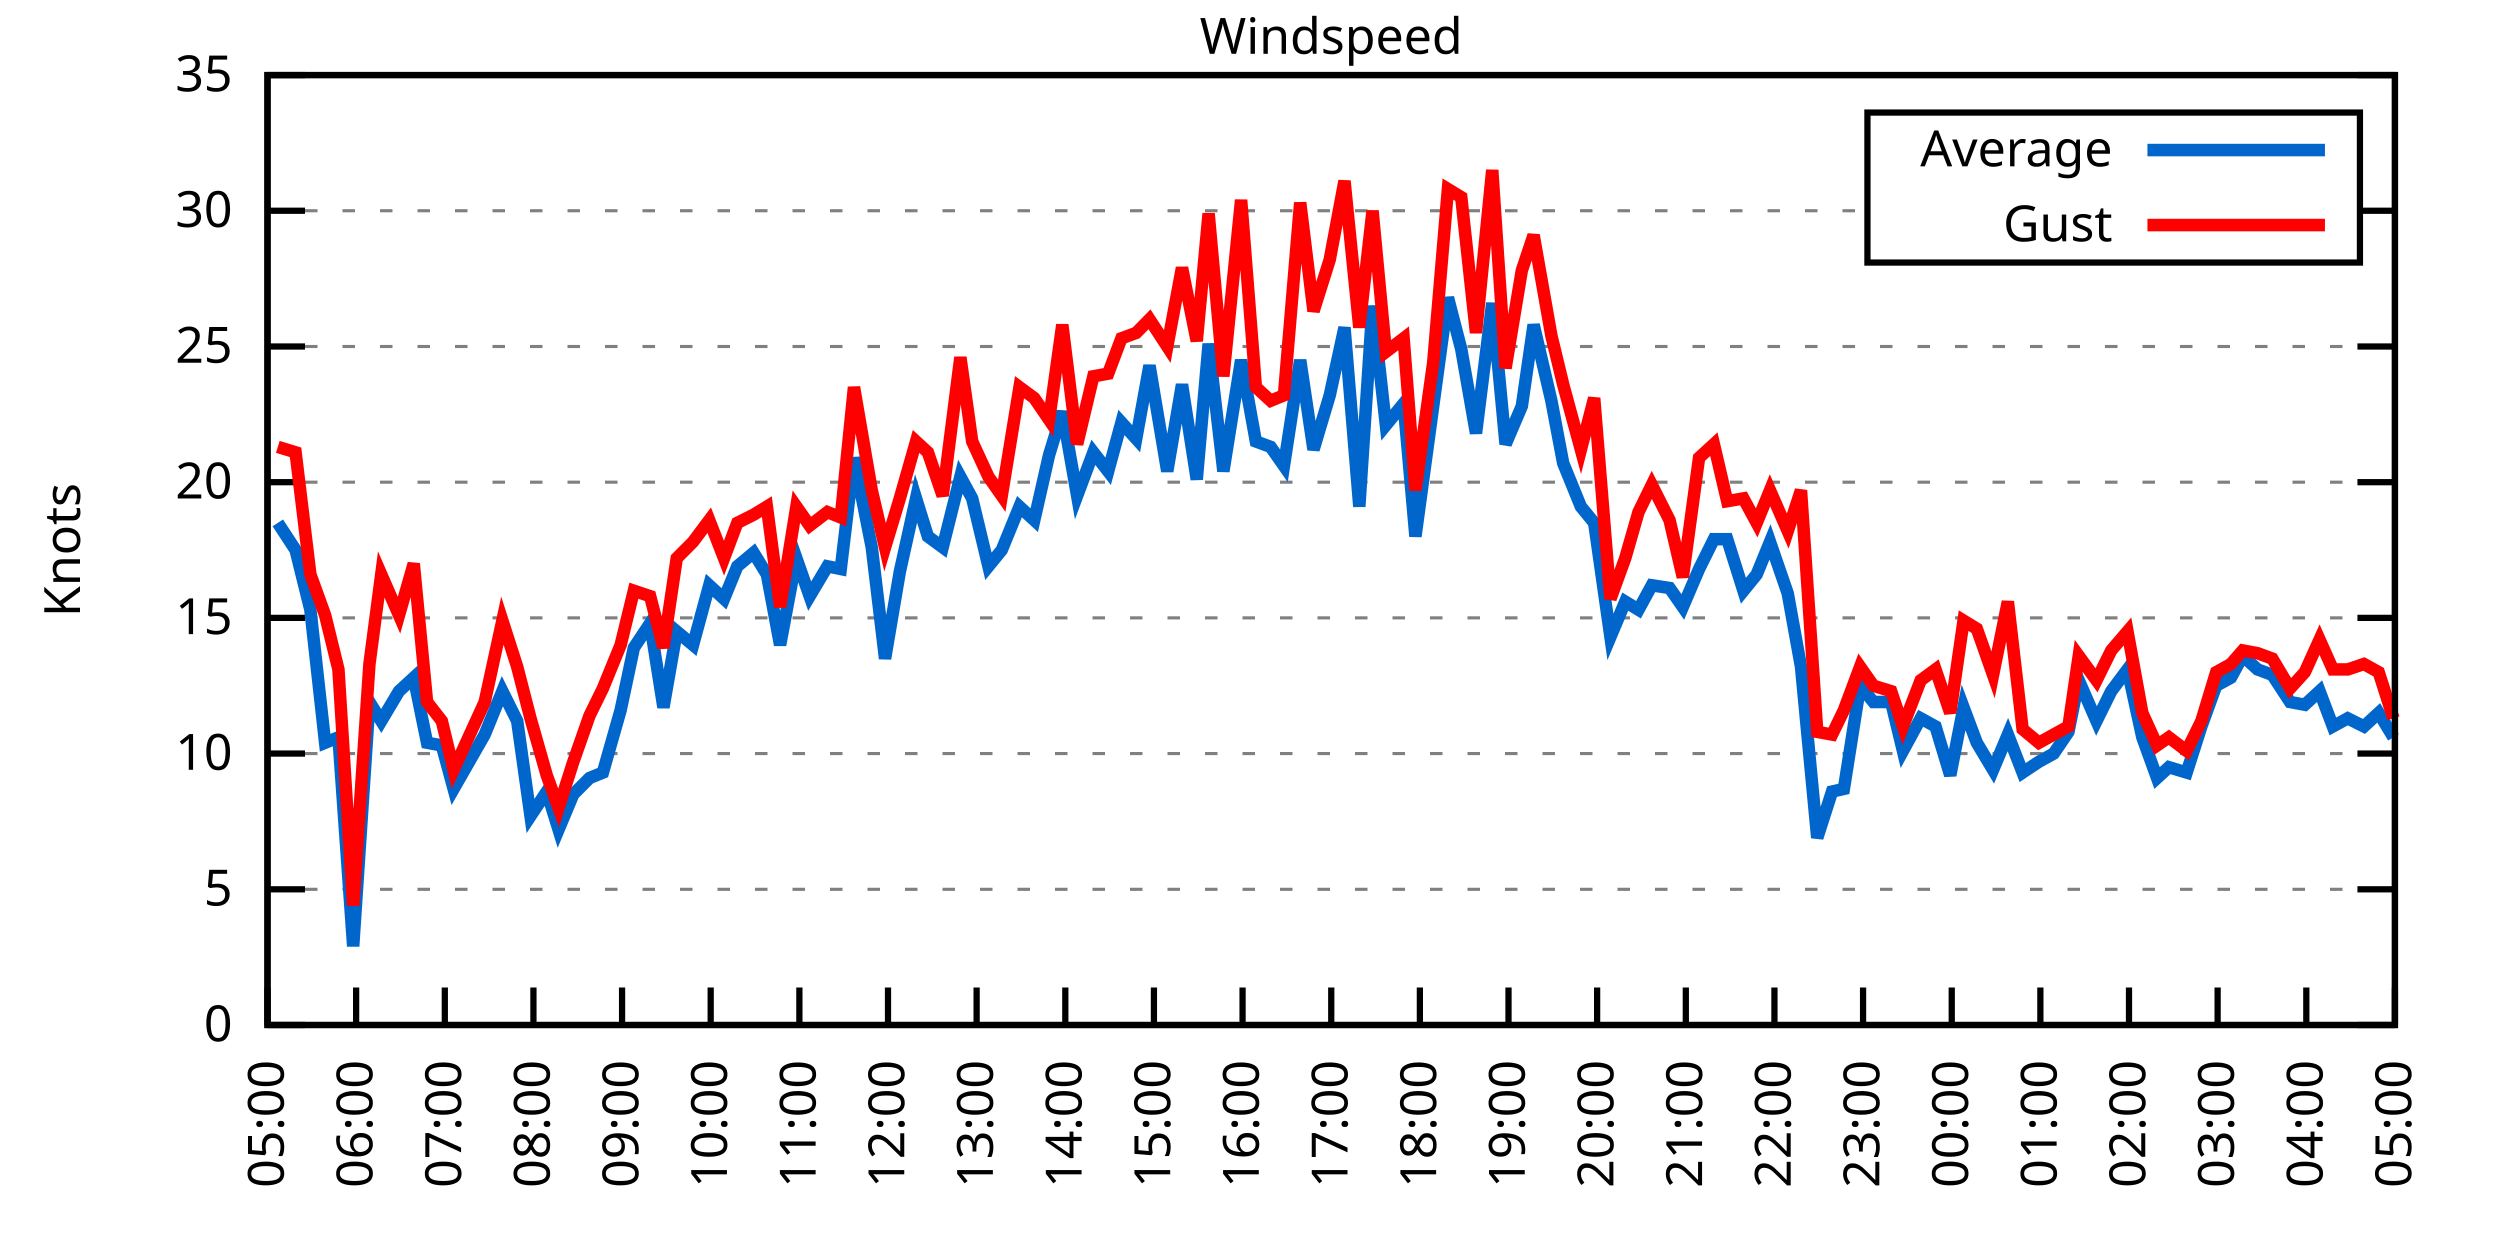
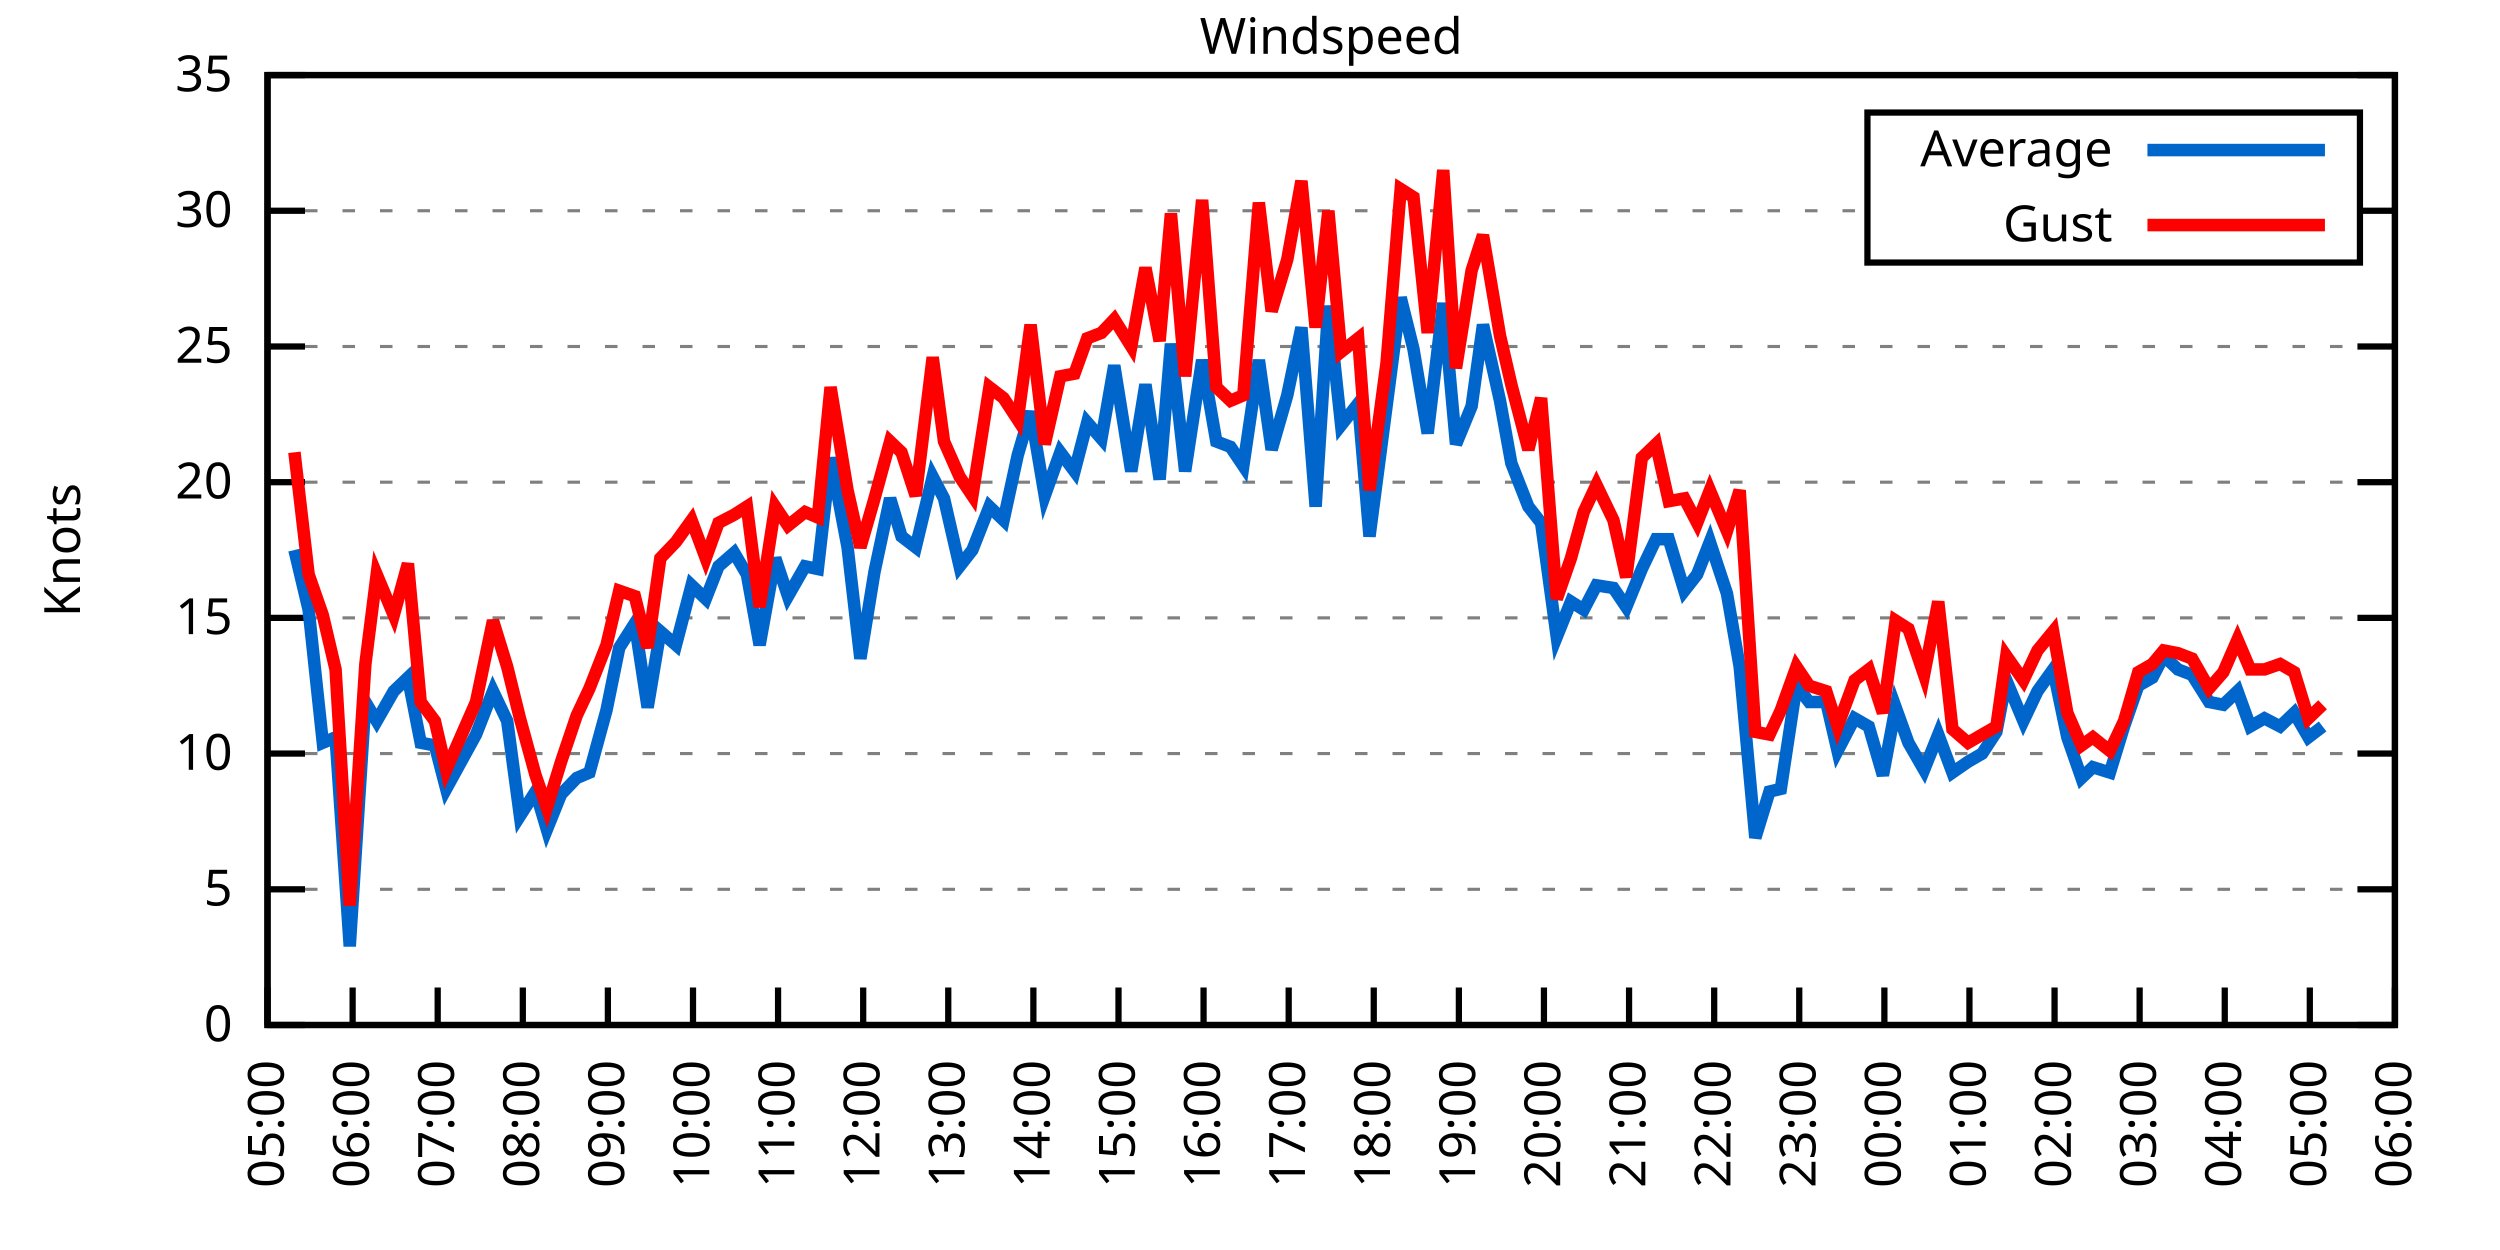
<svg xmlns="http://www.w3.org/2000/svg" xmlns:xlink="http://www.w3.org/1999/xlink" width="400" height="200" viewBox="0 0 400 200">
  <g id="gnuplot_canvas">
    <rect x="0" y="0" width="400" height="200" fill="none" />
    <defs>
      <circle id="gpDot" r="0.5" stroke-width="0.5" stroke="currentColor" />
      <path id="gpPt0" stroke-width="0.333" stroke="currentColor" d="M-1,0 h2 M0,-1 v2" />
      <path id="gpPt1" stroke-width="0.333" stroke="currentColor" d="M-1,-1 L1,1 M1,-1 L-1,1" />
      <path id="gpPt2" stroke-width="0.333" stroke="currentColor" d="M-1,0 L1,0 M0,-1 L0,1 M-1,-1 L1,1 M-1,1 L1,-1" />
      <rect id="gpPt3" stroke-width="0.333" stroke="currentColor" x="-1" y="-1" width="2" height="2" />
      <rect id="gpPt4" stroke-width="0.333" stroke="currentColor" fill="currentColor" x="-1" y="-1" width="2" height="2" />
      <circle id="gpPt5" stroke-width="0.333" stroke="currentColor" cx="0" cy="0" r="1" />
      <use xlink:href="#gpPt5" id="gpPt6" fill="currentColor" stroke="none" />
      <path id="gpPt7" stroke-width="0.333" stroke="currentColor" d="M0,-1.33 L-1.33,0.67 L1.33,0.67 z" />
      <use xlink:href="#gpPt7" id="gpPt8" fill="currentColor" stroke="none" />
      <use xlink:href="#gpPt7" id="gpPt9" stroke="currentColor" transform="rotate(180)" />
      <use xlink:href="#gpPt9" id="gpPt10" fill="currentColor" stroke="none" />
      <use xlink:href="#gpPt3" id="gpPt11" stroke="currentColor" transform="rotate(45)" />
      <use xlink:href="#gpPt11" id="gpPt12" fill="currentColor" stroke="none" />
      <path id="gpPt13" stroke-width="0.333" stroke="currentColor" d="M0,1.330 L1.265,0.411 L0.782,-1.067 L-0.782,-1.076 L-1.265,0.411 z" />
      <use xlink:href="#gpPt13" id="gpPt14" fill="currentColor" stroke="none" />
      <filter id="textbox" filterUnits="objectBoundingBox" x="0" y="0" height="1" width="1">
        <feFlood flood-color="white" flood-opacity="1" result="bgnd" />
        <feComposite in="SourceGraphic" in2="bgnd" operator="atop" />
      </filter>
      <filter id="greybox" filterUnits="objectBoundingBox" x="0" y="0" height="1" width="1">
        <feFlood flood-color="lightgrey" flood-opacity="1" result="grey" />
        <feComposite in="SourceGraphic" in2="grey" operator="atop" />
      </filter>
    </defs>
    <g fill="none" color="white" stroke="currentColor" stroke-width="1.00" stroke-linecap="butt" stroke-linejoin="miter">
</g>
    <g fill="none" color="black" stroke="currentColor" stroke-width="1.00" stroke-linecap="butt" stroke-linejoin="miter">
      <g stroke="none" shape-rendering="crispEdges">
        <polygon fill="rgb(255, 255, 255)" points="42.80,164.00 383.18,164.00 383.18,12.02 42.80,12.02 " />
      </g>
    </g>
    <g fill="none" color="black" stroke="currentColor" stroke-width="1.00" stroke-linecap="butt" stroke-linejoin="miter">
</g>
    <g fill="none" color="black" stroke="black" stroke-width="0.50" stroke-linecap="butt" stroke-linejoin="miter">
</g>
    <g fill="none" color="gray" stroke="currentColor" stroke-width="0.50" stroke-linecap="butt" stroke-linejoin="miter">
      <path stroke="gray" stroke-dasharray="2,4" class="gridline" d="M42.80,164.00 L383.19,164.00  " />
    </g>
    <g fill="none" color="gray" stroke="gray" stroke-width="1.00" stroke-linecap="butt" stroke-linejoin="miter">
</g>
    <g fill="none" color="black" stroke="currentColor" stroke-width="1.00" stroke-linecap="butt" stroke-linejoin="miter">
      <path stroke="black" d="M42.80,164.00 L48.80,164.00 M383.19,164.00 L377.19,164.00  " />
      <g transform="translate(37.20,166.60)" stroke="none" fill="black" font-family="Sans" font-size="8.00" text-anchor="end">
        <text>
          <tspan font-family="Sans"> 0</tspan>
        </text>
      </g>
    </g>
    <g fill="none" color="black" stroke="currentColor" stroke-width="1.00" stroke-linecap="butt" stroke-linejoin="miter">
</g>
    <g fill="none" color="black" stroke="black" stroke-width="0.50" stroke-linecap="butt" stroke-linejoin="miter">
</g>
    <g fill="none" color="gray" stroke="currentColor" stroke-width="0.50" stroke-linecap="butt" stroke-linejoin="miter">
      <path stroke="gray" stroke-dasharray="2,4" class="gridline" d="M42.80,142.29 L383.19,142.29  " />
    </g>
    <g fill="none" color="gray" stroke="gray" stroke-width="1.00" stroke-linecap="butt" stroke-linejoin="miter">
</g>
    <g fill="none" color="black" stroke="currentColor" stroke-width="1.00" stroke-linecap="butt" stroke-linejoin="miter">
      <path stroke="black" d="M42.80,142.29 L48.80,142.29 M383.19,142.29 L377.19,142.29  " />
      <g transform="translate(37.20,144.89)" stroke="none" fill="black" font-family="Sans" font-size="8.00" text-anchor="end">
        <text>
          <tspan font-family="Sans"> 5</tspan>
        </text>
      </g>
    </g>
    <g fill="none" color="black" stroke="currentColor" stroke-width="1.00" stroke-linecap="butt" stroke-linejoin="miter">
</g>
    <g fill="none" color="black" stroke="black" stroke-width="0.50" stroke-linecap="butt" stroke-linejoin="miter">
</g>
    <g fill="none" color="gray" stroke="currentColor" stroke-width="0.50" stroke-linecap="butt" stroke-linejoin="miter">
      <path stroke="gray" stroke-dasharray="2,4" class="gridline" d="M42.80,120.57 L383.19,120.57  " />
    </g>
    <g fill="none" color="gray" stroke="gray" stroke-width="1.00" stroke-linecap="butt" stroke-linejoin="miter">
</g>
    <g fill="none" color="black" stroke="currentColor" stroke-width="1.00" stroke-linecap="butt" stroke-linejoin="miter">
      <path stroke="black" d="M42.80,120.57 L48.80,120.57 M383.19,120.57 L377.19,120.57  " />
      <g transform="translate(37.20,123.17)" stroke="none" fill="black" font-family="Sans" font-size="8.00" text-anchor="end">
        <text>
          <tspan font-family="Sans"> 10</tspan>
        </text>
      </g>
    </g>
    <g fill="none" color="black" stroke="currentColor" stroke-width="1.00" stroke-linecap="butt" stroke-linejoin="miter">
</g>
    <g fill="none" color="black" stroke="black" stroke-width="0.50" stroke-linecap="butt" stroke-linejoin="miter">
</g>
    <g fill="none" color="gray" stroke="currentColor" stroke-width="0.50" stroke-linecap="butt" stroke-linejoin="miter">
      <path stroke="gray" stroke-dasharray="2,4" class="gridline" d="M42.80,98.86 L383.19,98.86  " />
    </g>
    <g fill="none" color="gray" stroke="gray" stroke-width="1.00" stroke-linecap="butt" stroke-linejoin="miter">
</g>
    <g fill="none" color="black" stroke="currentColor" stroke-width="1.00" stroke-linecap="butt" stroke-linejoin="miter">
      <path stroke="black" d="M42.80,98.86 L48.80,98.86 M383.19,98.86 L377.19,98.86  " />
      <g transform="translate(37.20,101.46)" stroke="none" fill="black" font-family="Sans" font-size="8.00" text-anchor="end">
        <text>
          <tspan font-family="Sans"> 15</tspan>
        </text>
      </g>
    </g>
    <g fill="none" color="black" stroke="currentColor" stroke-width="1.00" stroke-linecap="butt" stroke-linejoin="miter">
</g>
    <g fill="none" color="black" stroke="black" stroke-width="0.50" stroke-linecap="butt" stroke-linejoin="miter">
</g>
    <g fill="none" color="gray" stroke="currentColor" stroke-width="0.50" stroke-linecap="butt" stroke-linejoin="miter">
      <path stroke="gray" stroke-dasharray="2,4" class="gridline" d="M42.80,77.15 L383.19,77.15  " />
    </g>
    <g fill="none" color="gray" stroke="gray" stroke-width="1.00" stroke-linecap="butt" stroke-linejoin="miter">
</g>
    <g fill="none" color="black" stroke="currentColor" stroke-width="1.00" stroke-linecap="butt" stroke-linejoin="miter">
      <path stroke="black" d="M42.80,77.15 L48.80,77.15 M383.19,77.15 L377.19,77.15  " />
      <g transform="translate(37.20,79.75)" stroke="none" fill="black" font-family="Sans" font-size="8.00" text-anchor="end">
        <text>
          <tspan font-family="Sans"> 20</tspan>
        </text>
      </g>
    </g>
    <g fill="none" color="black" stroke="currentColor" stroke-width="1.00" stroke-linecap="butt" stroke-linejoin="miter">
</g>
    <g fill="none" color="black" stroke="black" stroke-width="0.50" stroke-linecap="butt" stroke-linejoin="miter">
</g>
    <g fill="none" color="gray" stroke="currentColor" stroke-width="0.50" stroke-linecap="butt" stroke-linejoin="miter">
      <path stroke="gray" stroke-dasharray="2,4" class="gridline" d="M42.80,55.44 L383.19,55.44  " />
    </g>
    <g fill="none" color="gray" stroke="gray" stroke-width="1.00" stroke-linecap="butt" stroke-linejoin="miter">
</g>
    <g fill="none" color="black" stroke="currentColor" stroke-width="1.00" stroke-linecap="butt" stroke-linejoin="miter">
      <path stroke="black" d="M42.80,55.44 L48.80,55.44 M383.19,55.44 L377.19,55.44  " />
      <g transform="translate(37.20,58.04)" stroke="none" fill="black" font-family="Sans" font-size="8.00" text-anchor="end">
        <text>
          <tspan font-family="Sans"> 25</tspan>
        </text>
      </g>
    </g>
    <g fill="none" color="black" stroke="currentColor" stroke-width="1.00" stroke-linecap="butt" stroke-linejoin="miter">
</g>
    <g fill="none" color="black" stroke="black" stroke-width="0.50" stroke-linecap="butt" stroke-linejoin="miter">
</g>
    <g fill="none" color="gray" stroke="currentColor" stroke-width="0.50" stroke-linecap="butt" stroke-linejoin="miter">
      <path stroke="gray" stroke-dasharray="2,4" class="gridline" d="M42.80,33.72 L298.79,33.72 M377.59,33.72 L383.19,33.72  " />
    </g>
    <g fill="none" color="gray" stroke="gray" stroke-width="1.00" stroke-linecap="butt" stroke-linejoin="miter">
</g>
    <g fill="none" color="black" stroke="currentColor" stroke-width="1.00" stroke-linecap="butt" stroke-linejoin="miter">
      <path stroke="black" d="M42.80,33.72 L48.80,33.72 M383.19,33.72 L377.19,33.72  " />
      <g transform="translate(37.20,36.32)" stroke="none" fill="black" font-family="Sans" font-size="8.00" text-anchor="end">
        <text>
          <tspan font-family="Sans"> 30</tspan>
        </text>
      </g>
    </g>
    <g fill="none" color="black" stroke="currentColor" stroke-width="1.00" stroke-linecap="butt" stroke-linejoin="miter">
</g>
    <g fill="none" color="black" stroke="black" stroke-width="0.50" stroke-linecap="butt" stroke-linejoin="miter">
</g>
    <g fill="none" color="gray" stroke="currentColor" stroke-width="0.50" stroke-linecap="butt" stroke-linejoin="miter">
      <path stroke="gray" stroke-dasharray="2,4" class="gridline" d="M42.80,12.01 L383.19,12.01  " />
    </g>
    <g fill="none" color="gray" stroke="gray" stroke-width="1.00" stroke-linecap="butt" stroke-linejoin="miter">
</g>
    <g fill="none" color="black" stroke="currentColor" stroke-width="1.00" stroke-linecap="butt" stroke-linejoin="miter">
      <path stroke="black" d="M42.80,12.01 L48.80,12.01 M383.19,12.01 L377.19,12.01  " />
      <g transform="translate(37.20,14.61)" stroke="none" fill="black" font-family="Sans" font-size="8.00" text-anchor="end">
        <text>
          <tspan font-family="Sans"> 35</tspan>
        </text>
      </g>
    </g>
    <g fill="none" color="black" stroke="currentColor" stroke-width="1.00" stroke-linecap="butt" stroke-linejoin="miter">
      <path stroke="black" d="M42.80,164.00 L42.80,158.00  " />
      <g transform="translate(45.40,169.60) rotate(270.00)" stroke="none" fill="black" font-family="Sans" font-size="8.00" text-anchor="end">
        <text>
          <tspan font-family="Sans">05:00</tspan>
        </text>
      </g>
    </g>
    <g fill="none" color="black" stroke="currentColor" stroke-width="1.00" stroke-linecap="butt" stroke-linejoin="miter">
-       <path stroke="black" d="M56.98,164.00 L56.98,158.00  " />
-       <g transform="translate(59.58,169.60) rotate(270.00)" stroke="none" fill="black" font-family="Sans" font-size="8.00" text-anchor="end">
+       <path stroke="black" d="M56.42,164.00 L56.42,158.00  " />
+       <g transform="translate(59.02,169.60) rotate(270.00)" stroke="none" fill="black" font-family="Sans" font-size="8.00" text-anchor="end">
        <text>
          <tspan font-family="Sans">06:00</tspan>
        </text>
      </g>
    </g>
    <g fill="none" color="black" stroke="currentColor" stroke-width="1.00" stroke-linecap="butt" stroke-linejoin="miter">
-       <path stroke="black" d="M71.17,164.00 L71.17,158.00  " />
-       <g transform="translate(73.77,169.60) rotate(270.00)" stroke="none" fill="black" font-family="Sans" font-size="8.00" text-anchor="end">
+       <path stroke="black" d="M70.03,164.00 L70.03,158.00  " />
+       <g transform="translate(72.63,169.60) rotate(270.00)" stroke="none" fill="black" font-family="Sans" font-size="8.00" text-anchor="end">
        <text>
          <tspan font-family="Sans">07:00</tspan>
        </text>
      </g>
    </g>
    <g fill="none" color="black" stroke="currentColor" stroke-width="1.00" stroke-linecap="butt" stroke-linejoin="miter">
-       <path stroke="black" d="M85.35,164.00 L85.35,158.00  " />
-       <g transform="translate(87.95,169.60) rotate(270.00)" stroke="none" fill="black" font-family="Sans" font-size="8.00" text-anchor="end">
+       <path stroke="black" d="M83.65,164.00 L83.65,158.00  " />
+       <g transform="translate(86.25,169.60) rotate(270.00)" stroke="none" fill="black" font-family="Sans" font-size="8.00" text-anchor="end">
        <text>
          <tspan font-family="Sans">08:00</tspan>
        </text>
      </g>
    </g>
    <g fill="none" color="black" stroke="currentColor" stroke-width="1.00" stroke-linecap="butt" stroke-linejoin="miter">
-       <path stroke="black" d="M99.53,164.00 L99.53,158.00  " />
-       <g transform="translate(102.13,169.60) rotate(270.00)" stroke="none" fill="black" font-family="Sans" font-size="8.00" text-anchor="end">
+       <path stroke="black" d="M97.26,164.00 L97.26,158.00  " />
+       <g transform="translate(99.86,169.60) rotate(270.00)" stroke="none" fill="black" font-family="Sans" font-size="8.00" text-anchor="end">
        <text>
          <tspan font-family="Sans">09:00</tspan>
        </text>
      </g>
    </g>
    <g fill="none" color="black" stroke="currentColor" stroke-width="1.00" stroke-linecap="butt" stroke-linejoin="miter">
-       <path stroke="black" d="M113.71,164.00 L113.71,158.00  " />
-       <g transform="translate(116.31,169.60) rotate(270.00)" stroke="none" fill="black" font-family="Sans" font-size="8.00" text-anchor="end">
+       <path stroke="black" d="M110.88,164.00 L110.88,158.00  " />
+       <g transform="translate(113.48,169.60) rotate(270.00)" stroke="none" fill="black" font-family="Sans" font-size="8.00" text-anchor="end">
        <text>
          <tspan font-family="Sans">10:00</tspan>
        </text>
      </g>
    </g>
    <g fill="none" color="black" stroke="currentColor" stroke-width="1.00" stroke-linecap="butt" stroke-linejoin="miter">
-       <path stroke="black" d="M127.90,164.00 L127.90,158.00  " />
-       <g transform="translate(130.50,169.60) rotate(270.00)" stroke="none" fill="black" font-family="Sans" font-size="8.00" text-anchor="end">
+       <path stroke="black" d="M124.49,164.00 L124.49,158.00  " />
+       <g transform="translate(127.09,169.60) rotate(270.00)" stroke="none" fill="black" font-family="Sans" font-size="8.00" text-anchor="end">
        <text>
          <tspan font-family="Sans">11:00</tspan>
        </text>
      </g>
    </g>
    <g fill="none" color="black" stroke="currentColor" stroke-width="1.00" stroke-linecap="butt" stroke-linejoin="miter">
-       <path stroke="black" d="M142.08,164.00 L142.08,158.00  " />
-       <g transform="translate(144.68,169.60) rotate(270.00)" stroke="none" fill="black" font-family="Sans" font-size="8.00" text-anchor="end">
+       <path stroke="black" d="M138.11,164.00 L138.11,158.00  " />
+       <g transform="translate(140.71,169.60) rotate(270.00)" stroke="none" fill="black" font-family="Sans" font-size="8.00" text-anchor="end">
        <text>
          <tspan font-family="Sans">12:00</tspan>
        </text>
      </g>
    </g>
    <g fill="none" color="black" stroke="currentColor" stroke-width="1.00" stroke-linecap="butt" stroke-linejoin="miter">
-       <path stroke="black" d="M156.26,164.00 L156.26,158.00  " />
-       <g transform="translate(158.86,169.60) rotate(270.00)" stroke="none" fill="black" font-family="Sans" font-size="8.00" text-anchor="end">
+       <path stroke="black" d="M151.72,164.00 L151.72,158.00  " />
+       <g transform="translate(154.32,169.60) rotate(270.00)" stroke="none" fill="black" font-family="Sans" font-size="8.00" text-anchor="end">
        <text>
          <tspan font-family="Sans">13:00</tspan>
        </text>
      </g>
    </g>
    <g fill="none" color="black" stroke="currentColor" stroke-width="1.00" stroke-linecap="butt" stroke-linejoin="miter">
-       <path stroke="black" d="M170.45,164.00 L170.45,158.00  " />
-       <g transform="translate(173.05,169.60) rotate(270.00)" stroke="none" fill="black" font-family="Sans" font-size="8.00" text-anchor="end">
+       <path stroke="black" d="M165.34,164.00 L165.34,158.00  " />
+       <g transform="translate(167.94,169.60) rotate(270.00)" stroke="none" fill="black" font-family="Sans" font-size="8.00" text-anchor="end">
        <text>
          <tspan font-family="Sans">14:00</tspan>
        </text>
      </g>
    </g>
    <g fill="none" color="black" stroke="currentColor" stroke-width="1.00" stroke-linecap="butt" stroke-linejoin="miter">
-       <path stroke="black" d="M184.63,164.00 L184.63,158.00  " />
-       <g transform="translate(187.23,169.60) rotate(270.00)" stroke="none" fill="black" font-family="Sans" font-size="8.00" text-anchor="end">
+       <path stroke="black" d="M178.96,164.00 L178.96,158.00  " />
+       <g transform="translate(181.56,169.60) rotate(270.00)" stroke="none" fill="black" font-family="Sans" font-size="8.00" text-anchor="end">
        <text>
          <tspan font-family="Sans">15:00</tspan>
        </text>
      </g>
    </g>
    <g fill="none" color="black" stroke="currentColor" stroke-width="1.00" stroke-linecap="butt" stroke-linejoin="miter">
-       <path stroke="black" d="M198.81,164.00 L198.81,158.00  " />
-       <g transform="translate(201.41,169.60) rotate(270.00)" stroke="none" fill="black" font-family="Sans" font-size="8.00" text-anchor="end">
+       <path stroke="black" d="M192.57,164.00 L192.57,158.00  " />
+       <g transform="translate(195.17,169.60) rotate(270.00)" stroke="none" fill="black" font-family="Sans" font-size="8.00" text-anchor="end">
        <text>
          <tspan font-family="Sans">16:00</tspan>
        </text>
      </g>
    </g>
    <g fill="none" color="black" stroke="currentColor" stroke-width="1.00" stroke-linecap="butt" stroke-linejoin="miter">
-       <path stroke="black" d="M213.00,164.00 L213.00,158.00  " />
-       <g transform="translate(215.60,169.60) rotate(270.00)" stroke="none" fill="black" font-family="Sans" font-size="8.00" text-anchor="end">
+       <path stroke="black" d="M206.19,164.00 L206.19,158.00  " />
+       <g transform="translate(208.79,169.60) rotate(270.00)" stroke="none" fill="black" font-family="Sans" font-size="8.00" text-anchor="end">
        <text>
          <tspan font-family="Sans">17:00</tspan>
        </text>
      </g>
    </g>
    <g fill="none" color="black" stroke="currentColor" stroke-width="1.00" stroke-linecap="butt" stroke-linejoin="miter">
-       <path stroke="black" d="M227.18,164.00 L227.18,158.00  " />
-       <g transform="translate(229.78,169.60) rotate(270.00)" stroke="none" fill="black" font-family="Sans" font-size="8.00" text-anchor="end">
+       <path stroke="black" d="M219.80,164.00 L219.80,158.00  " />
+       <g transform="translate(222.40,169.60) rotate(270.00)" stroke="none" fill="black" font-family="Sans" font-size="8.00" text-anchor="end">
        <text>
          <tspan font-family="Sans">18:00</tspan>
        </text>
      </g>
    </g>
    <g fill="none" color="black" stroke="currentColor" stroke-width="1.00" stroke-linecap="butt" stroke-linejoin="miter">
-       <path stroke="black" d="M241.36,164.00 L241.36,158.00  " />
-       <g transform="translate(243.96,169.60) rotate(270.00)" stroke="none" fill="black" font-family="Sans" font-size="8.00" text-anchor="end">
+       <path stroke="black" d="M233.42,164.00 L233.42,158.00  " />
+       <g transform="translate(236.02,169.60) rotate(270.00)" stroke="none" fill="black" font-family="Sans" font-size="8.00" text-anchor="end">
        <text>
          <tspan font-family="Sans">19:00</tspan>
        </text>
      </g>
    </g>
    <g fill="none" color="black" stroke="currentColor" stroke-width="1.00" stroke-linecap="butt" stroke-linejoin="miter">
-       <path stroke="black" d="M255.54,164.00 L255.54,158.00  " />
-       <g transform="translate(258.14,169.60) rotate(270.00)" stroke="none" fill="black" font-family="Sans" font-size="8.00" text-anchor="end">
+       <path stroke="black" d="M247.03,164.00 L247.03,158.00  " />
+       <g transform="translate(249.63,169.60) rotate(270.00)" stroke="none" fill="black" font-family="Sans" font-size="8.00" text-anchor="end">
        <text>
          <tspan font-family="Sans">20:00</tspan>
        </text>
      </g>
    </g>
    <g fill="none" color="black" stroke="currentColor" stroke-width="1.00" stroke-linecap="butt" stroke-linejoin="miter">
-       <path stroke="black" d="M269.73,164.00 L269.73,158.00  " />
-       <g transform="translate(272.33,169.60) rotate(270.00)" stroke="none" fill="black" font-family="Sans" font-size="8.00" text-anchor="end">
+       <path stroke="black" d="M260.65,164.00 L260.65,158.00  " />
+       <g transform="translate(263.25,169.60) rotate(270.00)" stroke="none" fill="black" font-family="Sans" font-size="8.00" text-anchor="end">
        <text>
          <tspan font-family="Sans">21:00</tspan>
        </text>
      </g>
    </g>
    <g fill="none" color="black" stroke="currentColor" stroke-width="1.00" stroke-linecap="butt" stroke-linejoin="miter">
-       <path stroke="black" d="M283.91,164.00 L283.91,158.00  " />
-       <g transform="translate(286.51,169.60) rotate(270.00)" stroke="none" fill="black" font-family="Sans" font-size="8.00" text-anchor="end">
+       <path stroke="black" d="M274.27,164.00 L274.27,158.00  " />
+       <g transform="translate(276.87,169.60) rotate(270.00)" stroke="none" fill="black" font-family="Sans" font-size="8.00" text-anchor="end">
        <text>
          <tspan font-family="Sans">22:00</tspan>
        </text>
      </g>
    </g>
    <g fill="none" color="black" stroke="currentColor" stroke-width="1.00" stroke-linecap="butt" stroke-linejoin="miter">
-       <path stroke="black" d="M298.09,164.00 L298.09,158.00  " />
-       <g transform="translate(300.69,169.60) rotate(270.00)" stroke="none" fill="black" font-family="Sans" font-size="8.00" text-anchor="end">
+       <path stroke="black" d="M287.88,164.00 L287.88,158.00  " />
+       <g transform="translate(290.48,169.60) rotate(270.00)" stroke="none" fill="black" font-family="Sans" font-size="8.00" text-anchor="end">
        <text>
          <tspan font-family="Sans">23:00</tspan>
        </text>
      </g>
    </g>
    <g fill="none" color="black" stroke="currentColor" stroke-width="1.00" stroke-linecap="butt" stroke-linejoin="miter">
-       <path stroke="black" d="M312.28,164.00 L312.28,158.00  " />
-       <g transform="translate(314.88,169.60) rotate(270.00)" stroke="none" fill="black" font-family="Sans" font-size="8.00" text-anchor="end">
+       <path stroke="black" d="M301.50,164.00 L301.50,158.00  " />
+       <g transform="translate(304.10,169.60) rotate(270.00)" stroke="none" fill="black" font-family="Sans" font-size="8.00" text-anchor="end">
        <text>
          <tspan font-family="Sans">00:00</tspan>
        </text>
      </g>
    </g>
    <g fill="none" color="black" stroke="currentColor" stroke-width="1.00" stroke-linecap="butt" stroke-linejoin="miter">
-       <path stroke="black" d="M326.46,164.00 L326.46,158.00  " />
-       <g transform="translate(329.06,169.60) rotate(270.00)" stroke="none" fill="black" font-family="Sans" font-size="8.00" text-anchor="end">
+       <path stroke="black" d="M315.11,164.00 L315.11,158.00  " />
+       <g transform="translate(317.71,169.60) rotate(270.00)" stroke="none" fill="black" font-family="Sans" font-size="8.00" text-anchor="end">
        <text>
          <tspan font-family="Sans">01:00</tspan>
        </text>
      </g>
    </g>
    <g fill="none" color="black" stroke="currentColor" stroke-width="1.00" stroke-linecap="butt" stroke-linejoin="miter">
-       <path stroke="black" d="M340.64,164.00 L340.64,158.00  " />
-       <g transform="translate(343.24,169.60) rotate(270.00)" stroke="none" fill="black" font-family="Sans" font-size="8.00" text-anchor="end">
+       <path stroke="black" d="M328.73,164.00 L328.73,158.00  " />
+       <g transform="translate(331.33,169.60) rotate(270.00)" stroke="none" fill="black" font-family="Sans" font-size="8.00" text-anchor="end">
        <text>
          <tspan font-family="Sans">02:00</tspan>
        </text>
      </g>
    </g>
    <g fill="none" color="black" stroke="currentColor" stroke-width="1.00" stroke-linecap="butt" stroke-linejoin="miter">
-       <path stroke="black" d="M354.82,164.00 L354.82,158.00  " />
-       <g transform="translate(357.42,169.60) rotate(270.00)" stroke="none" fill="black" font-family="Sans" font-size="8.00" text-anchor="end">
+       <path stroke="black" d="M342.34,164.00 L342.34,158.00  " />
+       <g transform="translate(344.94,169.60) rotate(270.00)" stroke="none" fill="black" font-family="Sans" font-size="8.00" text-anchor="end">
        <text>
          <tspan font-family="Sans">03:00</tspan>
        </text>
      </g>
    </g>
    <g fill="none" color="black" stroke="currentColor" stroke-width="1.00" stroke-linecap="butt" stroke-linejoin="miter">
-       <path stroke="black" d="M369.01,164.00 L369.01,158.00  " />
-       <g transform="translate(371.61,169.60) rotate(270.00)" stroke="none" fill="black" font-family="Sans" font-size="8.00" text-anchor="end">
+       <path stroke="black" d="M355.96,164.00 L355.96,158.00  " />
+       <g transform="translate(358.56,169.60) rotate(270.00)" stroke="none" fill="black" font-family="Sans" font-size="8.00" text-anchor="end">
        <text>
          <tspan font-family="Sans">04:00</tspan>
+         </text>
+       </g>
+     </g>
+     <g fill="none" color="black" stroke="currentColor" stroke-width="1.00" stroke-linecap="butt" stroke-linejoin="miter">
+       <path stroke="black" d="M369.57,164.00 L369.57,158.00  " />
+       <g transform="translate(372.17,169.60) rotate(270.00)" stroke="none" fill="black" font-family="Sans" font-size="8.00" text-anchor="end">
+         <text>
+           <tspan font-family="Sans">05:00</tspan>
        </text>
      </g>
    </g>
    <g fill="none" color="black" stroke="currentColor" stroke-width="1.00" stroke-linecap="butt" stroke-linejoin="miter">
      <path stroke="black" d="M383.19,164.00 L383.19,158.00  " />
      <g transform="translate(385.79,169.60) rotate(270.00)" stroke="none" fill="black" font-family="Sans" font-size="8.00" text-anchor="end">
        <text>
-           <tspan font-family="Sans">05:00</tspan>
+           <tspan font-family="Sans">06:00</tspan>
        </text>
      </g>
    </g>
    <g fill="none" color="black" stroke="currentColor" stroke-width="1.00" stroke-linecap="butt" stroke-linejoin="miter">
</g>
    <g fill="none" color="black" stroke="currentColor" stroke-width="1.00" stroke-linecap="butt" stroke-linejoin="miter">
      <path stroke="black" d="M42.80,12.01 L42.80,164.00 L383.19,164.00 L383.19,12.01 L42.80,12.01 Z  " />
    </g>
    <g fill="none" color="black" stroke="currentColor" stroke-width="1.00" stroke-linecap="butt" stroke-linejoin="miter">
</g>
    <g fill="none" color="black" stroke="currentColor" stroke-width="1.00" stroke-linecap="butt" stroke-linejoin="miter">
      <path stroke="black" d="M298.79,42.01 L298.79,18.01 L377.59,18.01 L377.59,42.01 L298.79,42.01 Z  " />
    </g>
    <g id="Windspeed_plot_1">
      <g fill="none" color="white" stroke="black" stroke-width="2.00" stroke-linecap="butt" stroke-linejoin="miter">
</g>
      <g fill="none" color="black" stroke="currentColor" stroke-width="2.00" stroke-linecap="butt" stroke-linejoin="miter">
        <g transform="translate(337.99,26.61)" stroke="none" fill="black" font-family="Sans" font-size="8.00" text-anchor="end">
          <text>
            <tspan font-family="Sans">Average</tspan>
          </text>
        </g>
      </g>
      <g fill="none" color="black" stroke="currentColor" stroke-width="2.00" stroke-linecap="butt" stroke-linejoin="miter">
-         <path stroke="rgb(  0, 102, 204)" d="M343.59,24.01 L371.99,24.01 M44.45,83.66 L47.29,88.00 L49.66,97.56 L52.02,118.84 L54.15,117.97 L56.51,151.41   L59.11,112.32 L61.00,115.36 L63.84,110.59 L66.20,108.42 L68.33,118.84 L70.69,119.27 L72.58,126.22 L77.55,117.53   L80.38,110.59 L82.75,115.36 L84.88,130.56 L87.48,126.65 L89.37,132.73 L91.73,127.09 L94.33,124.48 L96.46,123.61   L99.30,113.63 L101.42,103.64 L104.02,99.73 L106.15,113.19 L108.28,101.03 L110.88,103.20 L113.48,93.65 L115.84,95.82   L117.97,90.61 L120.57,88.44 L122.70,91.91 L124.82,103.20 L127.42,89.31 L129.55,95.39 L132.39,90.61 L134.52,91.04   L136.64,73.24 L139.48,87.57 L141.61,105.38 L143.97,91.48 L146.57,79.75 L148.46,85.83 L150.83,87.57 L153.66,76.28   L155.55,79.75 L158.15,90.61 L160.28,88.00 L163.12,81.06 L165.48,83.23 L167.85,72.81 L169.97,65.86 L172.34,79.32   L174.94,72.37 L177.30,75.41 L179.43,67.59 L181.79,70.20 L183.92,58.48 L186.76,75.41 L189.12,61.52 L191.48,76.71   L193.38,55.00 L195.74,75.41 L198.58,57.61 L200.94,70.63 L203.30,71.50 L205.43,74.54 L208.03,57.61 L210.16,71.94   L212.76,63.25 L215.12,52.40 L217.49,81.06 L219.61,48.92 L221.74,68.03 L224.58,64.56 L226.47,85.83 L229.31,64.99   L231.67,47.62 L233.80,55.87 L236.16,69.33 L238.76,48.49 L240.89,71.07 L243.49,64.99 L245.38,51.96 L248.22,64.12   L250.11,74.11 L252.94,81.06 L255.07,83.66 L257.67,101.90 L260.04,96.26 L262.16,97.56 L264.29,93.65 L267.13,94.08   L269.25,97.12 L271.85,91.04 L274.22,86.27 L276.35,86.27 L278.95,94.52 L281.07,91.91 L283.20,86.70 L286.04,94.95   L288.16,106.68 L290.76,134.04 L293.13,126.65 L295.02,126.22 L297.62,109.72 L299.75,112.32 L302.58,112.32 L304.47,120.14   L307.31,114.93 L309.68,116.23 L312.04,124.05 L314.17,113.19 L316.29,118.84 L318.89,123.18 L321.26,117.53 L323.62,123.61   L326.22,121.88 L328.59,120.57 L330.95,117.10 L332.60,108.85 L335.44,115.36 L337.80,110.59 L340.40,107.11 L342.77,117.97   L345.13,124.48 L347.02,122.75 L349.86,123.61 L352.22,116.23 L354.59,109.72 L356.95,108.42 L358.84,104.94 L361.21,107.11   L363.57,107.98 L366.41,112.32 L368.77,112.76 L371.13,110.59 L373.26,116.23 L375.63,114.93 L378.23,116.23 L380.59,114.06   L382.95,117.97  " />
+         <path stroke="rgb(  0, 102, 204)" d="M343.59,24.01 L371.99,24.01 M47.11,88.00 L49.38,97.56 L51.65,118.84 L53.69,117.97 L55.96,151.41 L58.46,112.32   L60.27,115.36 L63.00,110.59 L65.27,108.42 L67.31,118.84 L69.58,119.27 L71.39,126.22 L76.16,117.53 L78.88,110.59   L81.15,115.36 L83.19,130.56 L85.69,126.65 L87.50,132.73 L89.77,127.09 L92.27,124.48 L94.31,123.61 L97.04,113.63   L99.08,103.64 L101.57,99.73 L103.62,113.19 L105.66,101.03 L108.15,103.20 L110.65,93.65 L112.92,95.82 L114.96,90.61   L117.46,88.44 L119.50,91.91 L121.54,103.20 L124.04,89.31 L126.08,95.39 L128.81,90.61 L130.85,91.04 L132.89,73.24   L135.61,87.57 L137.66,105.38 L139.92,91.48 L142.42,79.75 L144.24,85.83 L146.51,87.57 L149.23,76.28 L151.04,79.75   L153.54,90.61 L155.58,88.00 L158.31,81.06 L160.57,83.23 L162.84,72.81 L164.89,65.86 L167.16,79.32 L169.65,72.37   L171.92,75.41 L173.96,67.59 L176.23,70.20 L178.28,58.48 L181.00,75.41 L183.27,61.52 L185.54,76.71 L187.35,55.00   L189.62,75.41 L192.34,57.61 L194.61,70.63 L196.88,71.50 L198.93,74.54 L201.42,57.61 L203.46,71.94 L205.96,63.25   L208.23,52.40 L210.50,81.06 L212.54,48.92 L214.58,68.03 L217.31,64.56 L219.12,85.83 L221.85,64.99 L224.11,47.62   L226.16,55.87 L228.43,69.33 L230.92,48.49 L232.96,71.07 L235.46,64.99 L237.28,51.96 L240.00,64.12 L241.81,74.11   L244.54,81.06 L246.58,83.66 L249.08,101.90 L251.35,96.26 L253.39,97.56 L255.43,93.65 L258.15,94.08 L260.20,97.12   L262.69,91.04 L264.96,86.27 L267.00,86.27 L269.50,94.52 L271.54,91.91 L273.58,86.70 L276.31,94.95 L278.35,106.68   L280.85,134.04 L283.12,126.65 L284.93,126.22 L287.43,109.72 L289.47,112.32 L292.19,112.32 L294.01,120.14 L296.73,114.93   L299.00,116.23 L301.27,124.05 L303.31,113.19 L305.35,118.84 L307.85,123.18 L310.12,117.53 L312.39,123.61 L314.89,121.88   L317.15,120.57 L319.42,117.10 L321.01,108.85 L323.74,115.36 L326.00,110.59 L328.50,107.11 L330.77,117.97 L333.04,124.48   L334.85,122.75 L337.58,123.61 L339.85,116.23 L342.12,109.72 L344.39,108.42 L346.20,104.94 L348.47,107.11 L350.74,107.98   L353.46,112.32 L355.73,112.76 L358.00,110.59 L360.04,116.23 L362.31,114.93 L364.81,116.23 L367.08,114.06 L369.35,117.97   L371.62,116.23  " />
      </g>
    </g>
    <g id="Windspeed_plot_2">
      <g fill="none" color="black" stroke="currentColor" stroke-width="2.00" stroke-linecap="butt" stroke-linejoin="miter">
        <g transform="translate(337.99,38.61)" stroke="none" fill="black" font-family="Sans" font-size="8.00" text-anchor="end">
          <text>
            <tspan font-family="Sans">Gust</tspan>
          </text>
        </g>
      </g>
      <g fill="none" color="black" stroke="currentColor" stroke-width="2.00" stroke-linecap="butt" stroke-linejoin="miter">
-         <path stroke="rgb(255,   0,   0)" d="M343.59,36.01 L371.99,36.01 M44.45,71.50 L47.29,72.37 L49.66,91.91 L52.02,98.43 L54.15,107.11 L56.51,144.89   L59.11,106.24 L61.00,91.91 L63.84,98.43 L66.20,90.18 L68.33,112.32 L70.69,115.36 L72.58,123.18 L77.55,112.32   L80.38,99.30 L82.75,106.68 L84.88,114.93 L87.48,124.05 L89.37,129.26 L91.73,121.88 L94.33,114.49 L96.46,110.15   L99.30,103.20 L101.42,94.52 L104.02,95.39 L106.15,103.64 L108.28,89.31 L110.88,86.70 L113.48,83.23 L115.84,89.31   L117.97,83.66 L120.57,82.36 L122.70,81.06 L124.82,97.12 L127.42,81.06 L129.55,84.10 L132.39,81.93 L134.52,82.79   L136.64,61.95 L139.48,78.45 L141.61,87.57 L143.97,79.75 L146.57,70.63 L148.46,72.37 L150.83,79.32 L153.66,57.17   L155.55,70.63 L158.15,76.28 L160.28,79.32 L163.12,61.95 L165.48,63.69 L167.85,67.16 L169.97,51.96 L172.34,71.07   L174.94,60.21 L177.30,59.78 L179.43,54.13 L181.79,53.26 L183.92,51.09 L186.76,55.44 L189.12,42.84 L191.48,54.57   L193.38,34.16 L195.74,60.21 L198.58,31.99 L200.94,61.95 L203.30,64.12 L205.43,63.25 L208.03,32.42 L210.16,49.79   L212.76,41.54 L215.12,28.95 L217.49,52.40 L219.61,33.72 L221.74,56.30 L224.58,54.13 L226.47,78.45 L229.31,58.04   L231.67,30.25 L233.80,31.55 L236.16,53.26 L238.76,27.21 L240.89,58.91 L243.49,43.28 L245.38,37.63 L248.22,53.70   L250.11,61.52 L252.94,71.94 L255.07,63.69 L257.67,95.82 L260.04,89.31 L262.16,81.93 L264.29,77.58 L267.13,83.23   L269.25,92.35 L271.85,73.24 L274.22,71.07 L276.35,80.19 L278.95,79.75 L281.07,83.66 L283.20,78.45 L286.04,84.97   L288.16,78.45 L290.76,117.10 L293.13,117.53 L295.02,113.63 L297.62,106.68 L299.75,109.72 L302.58,110.59 L304.47,116.23   L307.31,108.85 L309.68,107.11 L312.04,114.06 L314.17,99.30 L316.29,100.60 L318.89,107.98 L321.26,96.26 L323.62,116.67   L326.22,118.84 L328.59,117.53 L330.95,116.23 L332.60,104.94 L335.44,108.85 L337.80,104.07 L340.40,101.03 L342.77,114.06   L345.13,119.27 L347.02,117.97 L349.86,120.14 L352.22,115.36 L354.59,107.55 L356.95,106.24 L358.84,104.07 L361.21,104.51   L363.57,105.38 L366.41,110.15 L368.77,107.55 L371.13,102.34 L373.26,107.11 L375.63,107.11 L378.23,106.24 L380.59,107.55   L382.95,114.93  " />
+         <path stroke="rgb(255,   0,   0)" d="M343.59,36.01 L371.99,36.01 M47.11,72.37 L49.38,91.91 L51.65,98.43 L53.69,107.11 L55.96,144.89 L58.46,106.24   L60.27,91.91 L63.00,98.43 L65.27,90.18 L67.31,112.32 L69.58,115.36 L71.39,123.18 L76.16,112.32 L78.88,99.30   L81.15,106.68 L83.19,114.93 L85.69,124.05 L87.50,129.26 L89.77,121.88 L92.27,114.49 L94.31,110.15 L97.04,103.20   L99.08,94.52 L101.57,95.39 L103.62,103.64 L105.66,89.31 L108.15,86.70 L110.65,83.23 L112.92,89.31 L114.96,83.66   L117.46,82.36 L119.50,81.06 L121.54,97.12 L124.04,81.06 L126.08,84.10 L128.81,81.93 L130.85,82.79 L132.89,61.95   L135.61,78.45 L137.66,87.57 L139.92,79.75 L142.42,70.63 L144.24,72.37 L146.51,79.32 L149.23,57.17 L151.04,70.63   L153.54,76.28 L155.58,79.32 L158.31,61.95 L160.57,63.69 L162.84,67.16 L164.89,51.96 L167.16,71.07 L169.65,60.21   L171.92,59.78 L173.96,54.13 L176.23,53.26 L178.28,51.09 L181.00,55.44 L183.27,42.84 L185.54,54.57 L187.35,34.16   L189.62,60.21 L192.34,31.99 L194.61,61.95 L196.88,64.12 L198.93,63.25 L201.42,32.42 L203.46,49.79 L205.96,41.54   L208.23,28.95 L210.50,52.40 L212.54,33.72 L214.58,56.30 L217.31,54.13 L219.12,78.45 L221.85,58.04 L224.11,30.25   L226.16,31.55 L228.43,53.26 L230.92,27.21 L232.96,58.91 L235.46,43.28 L237.28,37.63 L240.00,53.70 L241.81,61.52   L244.54,71.94 L246.58,63.69 L249.08,95.82 L251.35,89.31 L253.39,81.93 L255.43,77.58 L258.15,83.23 L260.20,92.35   L262.69,73.24 L264.96,71.07 L267.00,80.19 L269.50,79.75 L271.54,83.66 L273.58,78.45 L276.31,84.97 L278.35,78.45   L280.85,117.10 L283.12,117.53 L284.93,113.63 L287.43,106.68 L289.47,109.72 L292.19,110.59 L294.01,116.23 L296.73,108.85   L299.00,107.11 L301.27,114.06 L303.31,99.30 L305.35,100.60 L307.85,107.98 L310.12,96.26 L312.39,116.67 L314.89,118.84   L317.15,117.53 L319.42,116.23 L321.01,104.94 L323.74,108.85 L326.00,104.07 L328.50,101.03 L330.77,114.06 L333.04,119.27   L334.85,117.97 L337.58,120.14 L339.85,115.36 L342.12,107.55 L344.39,106.24 L346.20,104.07 L348.47,104.51 L350.74,105.38   L353.46,110.15 L355.73,107.55 L358.00,102.34 L360.04,107.11 L362.31,107.11 L364.81,106.24 L367.08,107.55 L369.35,114.93   L371.62,112.76  " />
      </g>
    </g>
    <g fill="none" color="black" stroke="currentColor" stroke-width="2.00" stroke-linecap="butt" stroke-linejoin="miter">
</g>
    <g fill="none" color="black" stroke="black" stroke-width="1.00" stroke-linecap="butt" stroke-linejoin="miter">
</g>
    <g fill="none" color="black" stroke="currentColor" stroke-width="1.00" stroke-linecap="butt" stroke-linejoin="miter">
      <path stroke="black" d="M42.80,12.01 L42.80,164.00 L383.19,164.00 L383.19,12.01 L42.80,12.01 Z  " />
      <g transform="translate(12.80,88.01) rotate(270.00)" stroke="none" fill="black" font-family="Sans" font-size="8.00" text-anchor="middle">
        <text>
          <tspan font-family="Sans">Knots</tspan>
        </text>
      </g>
    </g>
    <g fill="none" color="black" stroke="currentColor" stroke-width="1.00" stroke-linecap="butt" stroke-linejoin="miter">
</g>
    <g fill="none" color="black" stroke="currentColor" stroke-width="1.00" stroke-linecap="butt" stroke-linejoin="miter">
      <g transform="translate(212.99,8.61)" stroke="none" fill="black" font-family="Sans" font-size="8.00" text-anchor="middle">
        <text>
          <tspan font-family="Sans">Windspeed</tspan>
        </text>
      </g>
    </g>
    <g fill="none" color="black" stroke="currentColor" stroke-width="1.00" stroke-linecap="butt" stroke-linejoin="miter">
</g>
  </g>
</svg>
